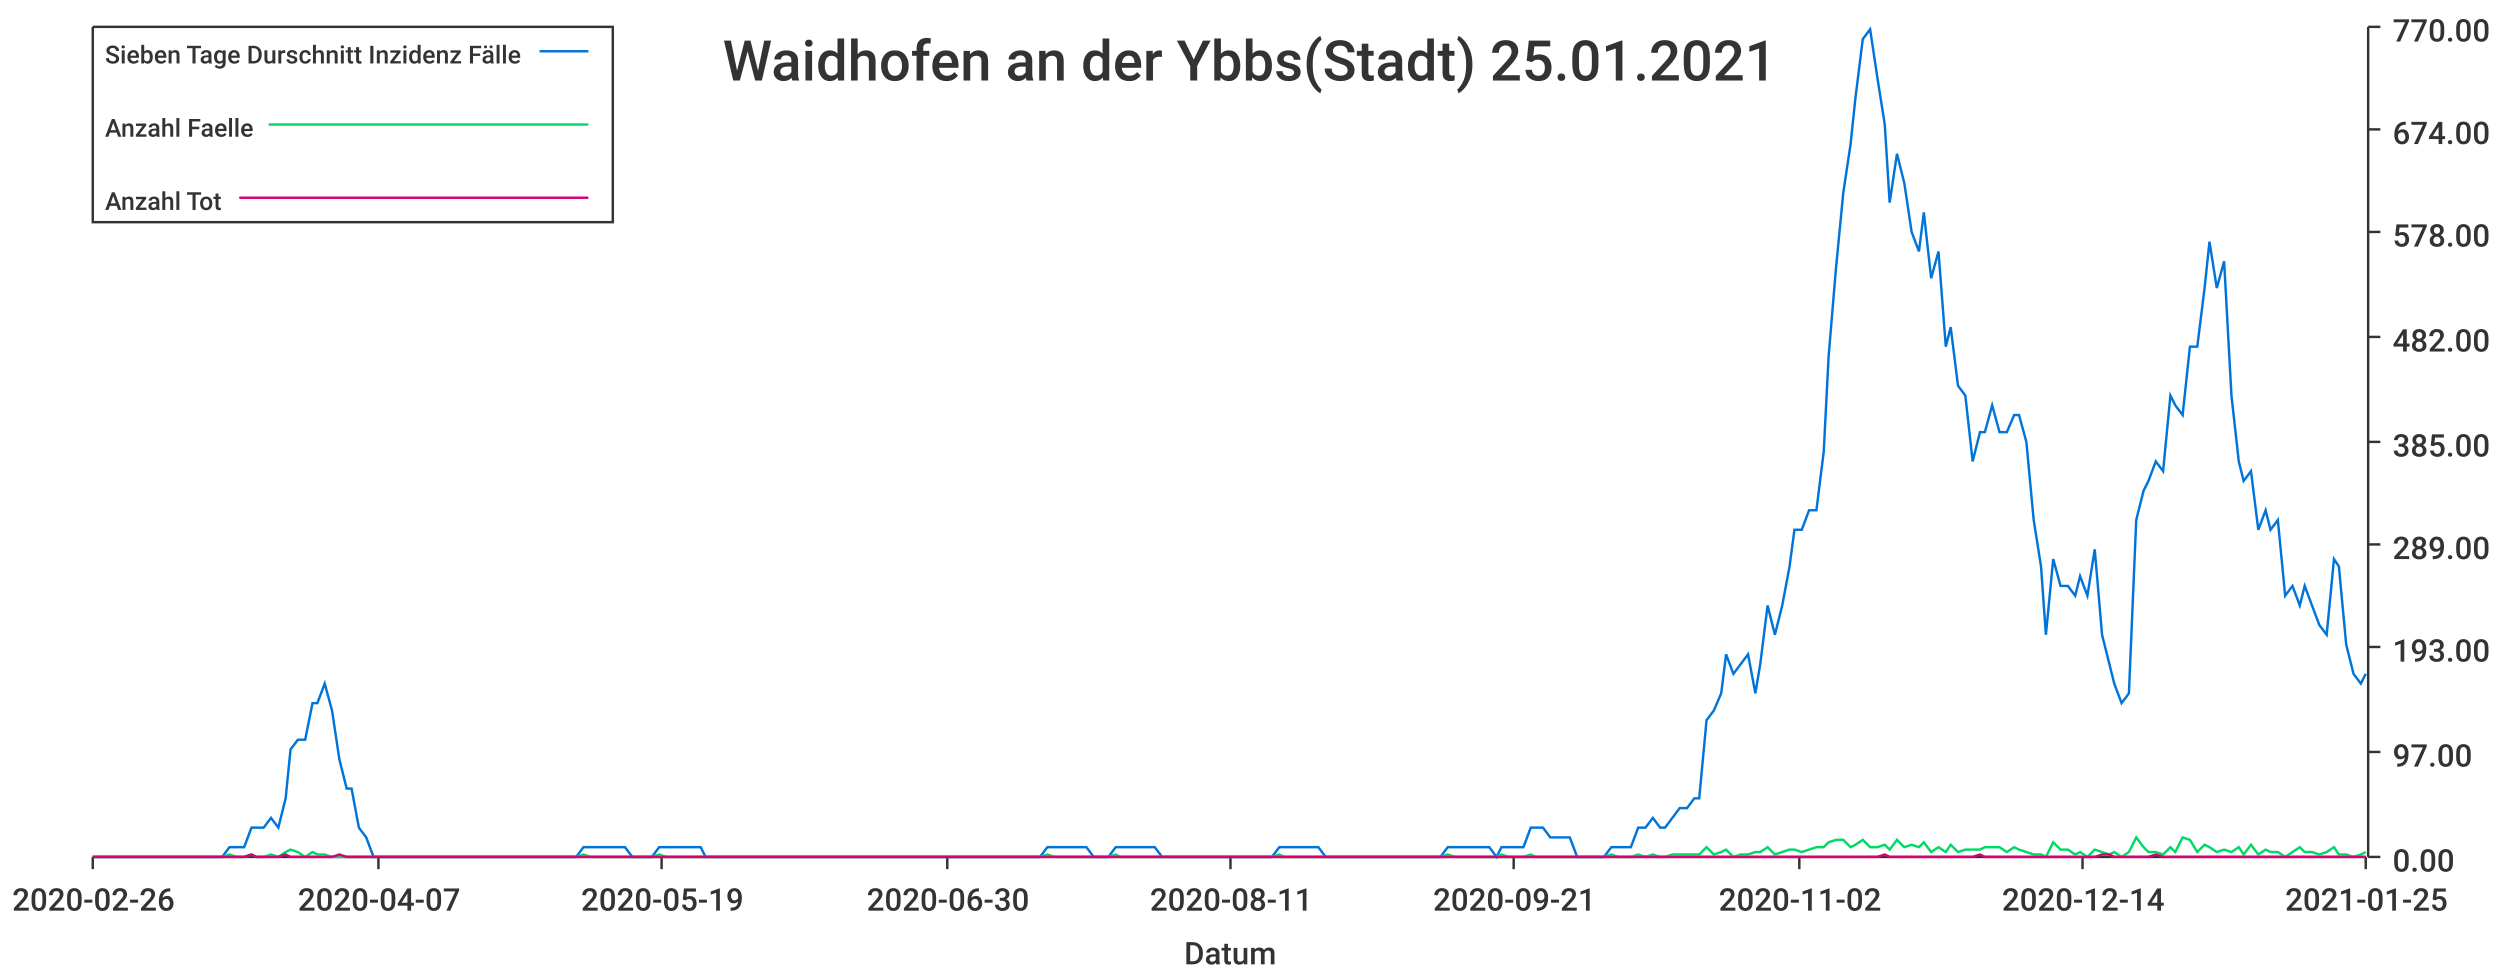
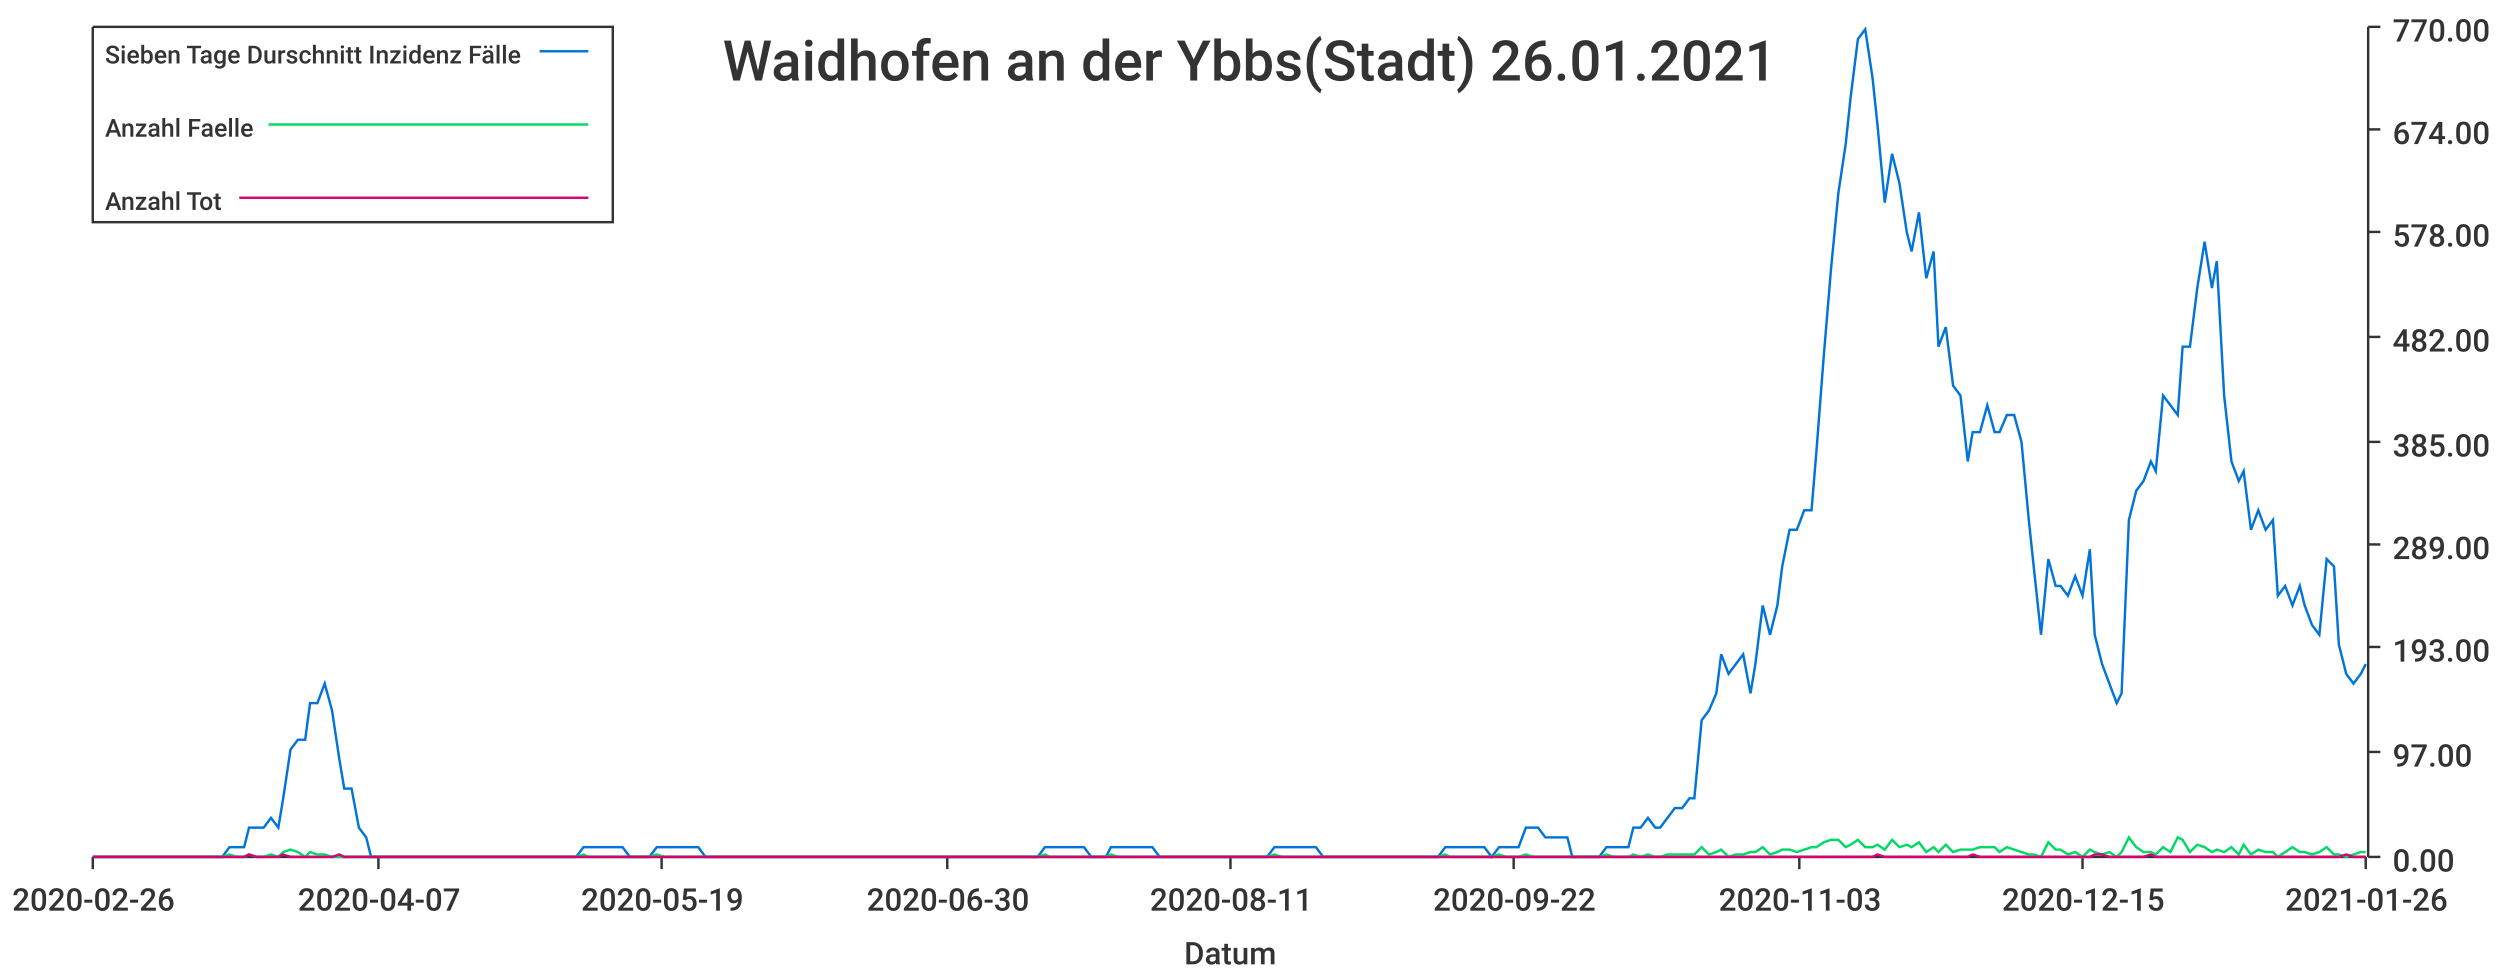
<svg xmlns="http://www.w3.org/2000/svg" width="1024" height="400">\n<path d="M 0 0 L 1024 0 L 1024 400 L 0 400 L 0 0" style="stroke-width:0;stroke:rgba(255,255,255,1.0);fill:rgba(255,255,255,1.0)" />
  <path d="M 38 11 L 969 11 L 969 351 L 38 351 L 38 11" style="stroke-width:0;stroke:rgba(255,255,255,1.0);fill:rgba(255,255,255,1.0)" />
  <path d="M 38 351 L 969 351" style="stroke-width:1;stroke:rgba(51,51,51,1.0);fill:none" />
  <path d="M 38 351 L 38 356" style="stroke-width:1;stroke:rgba(51,51,51,1.0);fill:none" />
  <text x="5" y="373" style="stroke-width:0;stroke:none;fill:rgba(51,51,51,1.0);font-size:12.8px;font-family:'Roboto Medium',sans-serif">2020-02-26</text>
  <path d="M 155 351 L 155 356" style="stroke-width:1;stroke:rgba(51,51,51,1.0);fill:none" />
  <text x="122" y="373" style="stroke-width:0;stroke:none;fill:rgba(51,51,51,1.0);font-size:12.8px;font-family:'Roboto Medium',sans-serif">2020-04-07</text>
  <path d="M 271 351 L 271 356" style="stroke-width:1;stroke:rgba(51,51,51,1.0);fill:none" />
  <text x="238" y="373" style="stroke-width:0;stroke:none;fill:rgba(51,51,51,1.0);font-size:12.8px;font-family:'Roboto Medium',sans-serif">2020-05-19</text>
  <path d="M 388 351 L 388 356" style="stroke-width:1;stroke:rgba(51,51,51,1.0);fill:none" />
  <text x="355" y="373" style="stroke-width:0;stroke:none;fill:rgba(51,51,51,1.0);font-size:12.8px;font-family:'Roboto Medium',sans-serif">2020-06-30</text>
  <path d="M 504 351 L 504 356" style="stroke-width:1;stroke:rgba(51,51,51,1.0);fill:none" />
  <text x="471" y="373" style="stroke-width:0;stroke:none;fill:rgba(51,51,51,1.0);font-size:12.8px;font-family:'Roboto Medium',sans-serif">2020-08-11</text>
  <path d="M 620 351 L 620 356" style="stroke-width:1;stroke:rgba(51,51,51,1.0);fill:none" />
-   <text x="587" y="373" style="stroke-width:0;stroke:none;fill:rgba(51,51,51,1.0);font-size:12.8px;font-family:'Roboto Medium',sans-serif">2020-09-21</text>
+   <text x="587" y="373" style="stroke-width:0;stroke:none;fill:rgba(51,51,51,1.0);font-size:12.8px;font-family:'Roboto Medium',sans-serif">2020-09-22</text>
  <path d="M 737 351 L 737 356" style="stroke-width:1;stroke:rgba(51,51,51,1.0);fill:none" />
-   <text x="704" y="373" style="stroke-width:0;stroke:none;fill:rgba(51,51,51,1.0);font-size:12.8px;font-family:'Roboto Medium',sans-serif">2020-11-02</text>
+   <text x="704" y="373" style="stroke-width:0;stroke:none;fill:rgba(51,51,51,1.0);font-size:12.8px;font-family:'Roboto Medium',sans-serif">2020-11-03</text>
  <path d="M 853 351 L 853 356" style="stroke-width:1;stroke:rgba(51,51,51,1.0);fill:none" />
-   <text x="820" y="373" style="stroke-width:0;stroke:none;fill:rgba(51,51,51,1.0);font-size:12.8px;font-family:'Roboto Medium',sans-serif">2020-12-14</text>
+   <text x="820" y="373" style="stroke-width:0;stroke:none;fill:rgba(51,51,51,1.0);font-size:12.8px;font-family:'Roboto Medium',sans-serif">2020-12-15</text>
  <path d="M 969 351 L 969 356" style="stroke-width:1;stroke:rgba(51,51,51,1.0);fill:none" />
-   <text x="936" y="373" style="stroke-width:0;stroke:none;fill:rgba(51,51,51,1.0);font-size:12.8px;font-family:'Roboto Medium',sans-serif">2021-01-25</text>
+   <text x="936" y="373" style="stroke-width:0;stroke:none;fill:rgba(51,51,51,1.0);font-size:12.8px;font-family:'Roboto Medium',sans-serif">2021-01-26</text>
  <text x="485" y="395" style="stroke-width:0;stroke:none;fill:rgba(51,51,51,1.0);font-size:12.8px;font-family:'Roboto Medium',sans-serif">Datum</text>
  <path d="M 970 351 L 970 11" style="stroke-width:1;stroke:rgba(51,51,51,1.0);fill:none" />
  <path d="M 970 351 L 975 351" style="stroke-width:1;stroke:rgba(51,51,51,1.0);fill:none" />
  <text x="980" y="357" style="stroke-width:0;stroke:none;fill:rgba(51,51,51,1.0);font-size:12.8px;font-family:'Roboto Medium',sans-serif">0.00</text>
  <path d="M 970 308 L 975 308" style="stroke-width:1;stroke:rgba(51,51,51,1.0);fill:none" />
  <text x="980" y="314" style="stroke-width:0;stroke:none;fill:rgba(51,51,51,1.0);font-size:12.8px;font-family:'Roboto Medium',sans-serif">97.00</text>
  <path d="M 970 265 L 975 265" style="stroke-width:1;stroke:rgba(51,51,51,1.0);fill:none" />
  <text x="980" y="271" style="stroke-width:0;stroke:none;fill:rgba(51,51,51,1.0);font-size:12.8px;font-family:'Roboto Medium',sans-serif">193.00</text>
  <path d="M 970 223 L 975 223" style="stroke-width:1;stroke:rgba(51,51,51,1.0);fill:none" />
  <text x="980" y="229" style="stroke-width:0;stroke:none;fill:rgba(51,51,51,1.0);font-size:12.8px;font-family:'Roboto Medium',sans-serif">289.00</text>
  <path d="M 970 181 L 975 181" style="stroke-width:1;stroke:rgba(51,51,51,1.0);fill:none" />
  <text x="980" y="187" style="stroke-width:0;stroke:none;fill:rgba(51,51,51,1.0);font-size:12.8px;font-family:'Roboto Medium',sans-serif">385.00</text>
  <path d="M 970 138 L 975 138" style="stroke-width:1;stroke:rgba(51,51,51,1.0);fill:none" />
  <text x="980" y="144" style="stroke-width:0;stroke:none;fill:rgba(51,51,51,1.0);font-size:12.8px;font-family:'Roboto Medium',sans-serif">482.00</text>
  <path d="M 970 95 L 975 95" style="stroke-width:1;stroke:rgba(51,51,51,1.0);fill:none" />
  <text x="980" y="101" style="stroke-width:0;stroke:none;fill:rgba(51,51,51,1.0);font-size:12.8px;font-family:'Roboto Medium',sans-serif">578.00</text>
  <path d="M 970 53 L 975 53" style="stroke-width:1;stroke:rgba(51,51,51,1.0);fill:none" />
  <text x="980" y="59" style="stroke-width:0;stroke:none;fill:rgba(51,51,51,1.0);font-size:12.8px;font-family:'Roboto Medium',sans-serif">674.00</text>
  <path d="M 970 11 L 975 11" style="stroke-width:1;stroke:rgba(51,51,51,1.0);fill:none" />
  <text x="980" y="17" style="stroke-width:0;stroke:none;fill:rgba(51,51,51,1.0);font-size:12.8px;font-family:'Roboto Medium',sans-serif">770.00</text>
-   <path d="M 38 351 L 41 351 L 44 351 L 47 351 L 50 351 L 52 351 L 55 351 L 58 351 L 61 351 L 64 351 L 66 351 L 69 351 L 72 351 L 75 351 L 78 351 L 80 351 L 83 351 L 86 351 L 89 351 L 91 351 L 94 347 L 97 347 L 100 347 L 103 339 L 105 339 L 108 339 L 111 335 L 114 339 L 117 327 L 119 307 L 122 303 L 125 303 L 128 288 L 130 288 L 133 280 L 136 291 L 139 311 L 142 323 L 144 323 L 147 339 L 150 343 L 153 351 L 156 351 L 158 351 L 161 351 L 164 351 L 167 351 L 170 351 L 172 351 L 175 351 L 178 351 L 181 351 L 183 351 L 186 351 L 189 351 L 192 351 L 195 351 L 197 351 L 200 351 L 203 351 L 206 351 L 209 351 L 211 351 L 214 351 L 217 351 L 220 351 L 222 351 L 225 351 L 228 351 L 231 351 L 234 351 L 236 351 L 239 347 L 242 347 L 245 347 L 248 347 L 250 347 L 253 347 L 256 347 L 259 351 L 261 351 L 264 351 L 267 351 L 270 347 L 273 347 L 275 347 L 278 347 L 281 347 L 284 347 L 287 347 L 289 351 L 292 351 L 295 351 L 298 351 L 301 351 L 303 351 L 306 351 L 309 351 L 312 351 L 314 351 L 317 351 L 320 351 L 323 351 L 326 351 L 328 351 L 331 351 L 334 351 L 337 351 L 340 351 L 342 351 L 345 351 L 348 351 L 351 351 L 353 351 L 356 351 L 359 351 L 362 351 L 365 351 L 367 351 L 370 351 L 373 351 L 376 351 L 379 351 L 381 351 L 384 351 L 387 351 L 390 351 L 393 351 L 395 351 L 398 351 L 401 351 L 404 351 L 406 351 L 409 351 L 412 351 L 415 351 L 418 351 L 420 351 L 423 351 L 426 351 L 429 347 L 432 347 L 434 347 L 437 347 L 440 347 L 443 347 L 445 347 L 448 351 L 451 351 L 454 351 L 457 347 L 459 347 L 462 347 L 465 347 L 468 347 L 471 347 L 473 347 L 476 351 L 479 351 L 482 351 L 484 351 L 487 351 L 490 351 L 493 351 L 496 351 L 498 351 L 501 351 L 504 351 L 507 351 L 510 351 L 512 351 L 515 351 L 518 351 L 521 351 L 524 347 L 526 347 L 529 347 L 532 347 L 535 347 L 537 347 L 540 347 L 543 351 L 546 351 L 549 351 L 551 351 L 554 351 L 557 351 L 560 351 L 563 351 L 565 351 L 568 351 L 571 351 L 574 351 L 576 351 L 579 351 L 582 351 L 585 351 L 588 351 L 590 351 L 593 347 L 596 347 L 599 347 L 602 347 L 604 347 L 607 347 L 610 347 L 613 351 L 615 347 L 618 347 L 621 347 L 624 347 L 627 339 L 629 339 L 632 339 L 635 343 L 638 343 L 641 343 L 643 343 L 646 351 L 649 351 L 652 351 L 655 351 L 657 351 L 660 347 L 663 347 L 666 347 L 668 347 L 671 339 L 674 339 L 677 335 L 680 339 L 682 339 L 685 335 L 688 331 L 691 331 L 694 327 L 696 327 L 699 295 L 702 291 L 705 284 L 707 268 L 710 276 L 713 272 L 716 268 L 719 284 L 721 272 L 724 248 L 727 260 L 730 248 L 733 232 L 735 217 L 738 217 L 741 209 L 744 209 L 747 185 L 749 146 L 752 110 L 755 79 L 758 59 L 760 40 L 763 16 L 766 12 L 769 32 L 772 51 L 774 83 L 777 63 L 780 75 L 783 95 L 786 103 L 788 87 L 791 114 L 794 103 L 797 142 L 799 134 L 802 158 L 805 162 L 808 189 L 811 177 L 813 177 L 816 166 L 819 177 L 822 177 L 825 170 L 827 170 L 830 181 L 833 213 L 836 232 L 838 260 L 841 229 L 844 240 L 847 240 L 850 244 L 852 236 L 855 244 L 858 225 L 861 260 L 864 272 L 866 280 L 869 288 L 872 284 L 875 213 L 878 201 L 880 197 L 883 189 L 886 193 L 889 162 L 891 166 L 894 170 L 897 142 L 900 142 L 903 118 L 905 99 L 908 118 L 911 107 L 914 162 L 917 189 L 919 197 L 922 193 L 925 217 L 928 209 L 930 217 L 933 213 L 936 244 L 939 240 L 942 248 L 944 240 L 947 248 L 950 256 L 953 260 L 956 229 L 958 232 L 961 264 L 964 276 L 967 280 L 969 276" style="stroke-width:1;stroke:rgba(0,116,217,1.0);fill:none" />
-   <path d="M 38 351 L 41 351 L 44 351 L 47 351 L 50 351 L 52 351 L 55 351 L 58 351 L 61 351 L 64 351 L 66 351 L 69 351 L 72 351 L 75 351 L 78 351 L 80 351 L 83 351 L 86 351 L 89 351 L 91 351 L 94 350 L 97 351 L 100 351 L 103 350 L 105 351 L 108 351 L 111 350 L 114 351 L 117 349 L 119 348 L 122 349 L 125 351 L 128 349 L 130 350 L 133 350 L 136 351 L 139 351 L 142 351 L 144 351 L 147 351 L 150 351 L 153 351 L 156 351 L 158 351 L 161 351 L 164 351 L 167 351 L 170 351 L 172 351 L 175 351 L 178 351 L 181 351 L 183 351 L 186 351 L 189 351 L 192 351 L 195 351 L 197 351 L 200 351 L 203 351 L 206 351 L 209 351 L 211 351 L 214 351 L 217 351 L 220 351 L 222 351 L 225 351 L 228 351 L 231 351 L 234 351 L 236 351 L 239 350 L 242 351 L 245 351 L 248 351 L 250 351 L 253 351 L 256 351 L 259 351 L 261 351 L 264 351 L 267 351 L 270 350 L 273 351 L 275 351 L 278 351 L 281 351 L 284 351 L 287 351 L 289 351 L 292 351 L 295 351 L 298 351 L 301 351 L 303 351 L 306 351 L 309 351 L 312 351 L 314 351 L 317 351 L 320 351 L 323 351 L 326 351 L 328 351 L 331 351 L 334 351 L 337 351 L 340 351 L 342 351 L 345 351 L 348 351 L 351 351 L 353 351 L 356 351 L 359 351 L 362 351 L 365 351 L 367 351 L 370 351 L 373 351 L 376 351 L 379 351 L 381 351 L 384 351 L 387 351 L 390 351 L 393 351 L 395 351 L 398 351 L 401 351 L 404 351 L 406 351 L 409 351 L 412 351 L 415 351 L 418 351 L 420 351 L 423 351 L 426 351 L 429 350 L 432 351 L 434 351 L 437 351 L 440 351 L 443 351 L 445 351 L 448 351 L 451 351 L 454 351 L 457 350 L 459 351 L 462 351 L 465 351 L 468 351 L 471 351 L 473 351 L 476 351 L 479 351 L 482 351 L 484 351 L 487 351 L 490 351 L 493 351 L 496 351 L 498 351 L 501 351 L 504 351 L 507 351 L 510 351 L 512 351 L 515 351 L 518 351 L 521 351 L 524 350 L 526 351 L 529 351 L 532 351 L 535 351 L 537 351 L 540 351 L 543 351 L 546 351 L 549 351 L 551 351 L 554 351 L 557 351 L 560 351 L 563 351 L 565 351 L 568 351 L 571 351 L 574 351 L 576 351 L 579 351 L 582 351 L 585 351 L 588 351 L 590 351 L 593 350 L 596 351 L 599 351 L 602 351 L 604 351 L 607 351 L 610 351 L 613 351 L 615 350 L 618 351 L 621 351 L 624 351 L 627 350 L 629 351 L 632 351 L 635 351 L 638 351 L 641 351 L 643 351 L 646 351 L 649 351 L 652 351 L 655 351 L 657 351 L 660 350 L 663 351 L 666 351 L 668 351 L 671 350 L 674 351 L 677 350 L 680 351 L 682 351 L 685 350 L 688 350 L 691 350 L 694 350 L 696 350 L 699 347 L 702 350 L 705 349 L 707 348 L 710 351 L 713 350 L 716 350 L 719 349 L 721 349 L 724 347 L 727 350 L 730 349 L 733 348 L 735 348 L 738 349 L 741 348 L 744 347 L 747 347 L 749 345 L 752 344 L 755 344 L 758 347 L 760 346 L 763 344 L 766 347 L 769 347 L 772 346 L 774 348 L 777 344 L 780 347 L 783 346 L 786 347 L 788 345 L 791 349 L 794 347 L 797 349 L 799 346 L 802 349 L 805 348 L 808 348 L 811 348 L 813 347 L 816 347 L 819 347 L 822 349 L 825 347 L 827 348 L 830 349 L 833 350 L 836 350 L 838 351 L 841 345 L 844 348 L 847 348 L 850 350 L 852 349 L 855 351 L 858 348 L 861 349 L 864 350 L 866 349 L 869 351 L 872 349 L 875 343 L 878 347 L 880 349 L 883 349 L 886 350 L 889 347 L 891 349 L 894 343 L 897 344 L 900 349 L 903 346 L 905 347 L 908 349 L 911 348 L 914 349 L 917 347 L 919 350 L 922 346 L 925 350 L 928 348 L 930 349 L 933 349 L 936 351 L 939 349 L 942 347 L 944 349 L 947 349 L 950 350 L 953 349 L 956 347 L 958 350 L 961 350 L 964 351 L 967 350 L 969 349" style="stroke-width:1;stroke:rgba(0,217,101,1.0);fill:none" />
-   <path d="M 38 351 L 41 351 L 44 351 L 47 351 L 50 351 L 52 351 L 55 351 L 58 351 L 61 351 L 64 351 L 66 351 L 69 351 L 72 351 L 75 351 L 78 351 L 80 351 L 83 351 L 86 351 L 89 351 L 91 351 L 94 351 L 97 351 L 100 351 L 103 350 L 105 351 L 108 351 L 111 351 L 114 351 L 117 350 L 119 351 L 122 351 L 125 351 L 128 351 L 130 351 L 133 351 L 136 351 L 139 350 L 142 351 L 144 351 L 147 351 L 150 351 L 153 351 L 156 351 L 158 351 L 161 351 L 164 351 L 167 351 L 170 351 L 172 351 L 175 351 L 178 351 L 181 351 L 183 351 L 186 351 L 189 351 L 192 351 L 195 351 L 197 351 L 200 351 L 203 351 L 206 351 L 209 351 L 211 351 L 214 351 L 217 351 L 220 351 L 222 351 L 225 351 L 228 351 L 231 351 L 234 351 L 236 351 L 239 351 L 242 351 L 245 351 L 248 351 L 250 351 L 253 351 L 256 351 L 259 351 L 261 351 L 264 351 L 267 351 L 270 351 L 273 351 L 275 351 L 278 351 L 281 351 L 284 351 L 287 351 L 289 351 L 292 351 L 295 351 L 298 351 L 301 351 L 303 351 L 306 351 L 309 351 L 312 351 L 314 351 L 317 351 L 320 351 L 323 351 L 326 351 L 328 351 L 331 351 L 334 351 L 337 351 L 340 351 L 342 351 L 345 351 L 348 351 L 351 351 L 353 351 L 356 351 L 359 351 L 362 351 L 365 351 L 367 351 L 370 351 L 373 351 L 376 351 L 379 351 L 381 351 L 384 351 L 387 351 L 390 351 L 393 351 L 395 351 L 398 351 L 401 351 L 404 351 L 406 351 L 409 351 L 412 351 L 415 351 L 418 351 L 420 351 L 423 351 L 426 351 L 429 351 L 432 351 L 434 351 L 437 351 L 440 351 L 443 351 L 445 351 L 448 351 L 451 351 L 454 351 L 457 351 L 459 351 L 462 351 L 465 351 L 468 351 L 471 351 L 473 351 L 476 351 L 479 351 L 482 351 L 484 351 L 487 351 L 490 351 L 493 351 L 496 351 L 498 351 L 501 351 L 504 351 L 507 351 L 510 351 L 512 351 L 515 351 L 518 351 L 521 351 L 524 351 L 526 351 L 529 351 L 532 351 L 535 351 L 537 351 L 540 351 L 543 351 L 546 351 L 549 351 L 551 351 L 554 351 L 557 351 L 560 351 L 563 351 L 565 351 L 568 351 L 571 351 L 574 351 L 576 351 L 579 351 L 582 351 L 585 351 L 588 351 L 590 351 L 593 351 L 596 351 L 599 351 L 602 351 L 604 351 L 607 351 L 610 351 L 613 351 L 615 351 L 618 351 L 621 351 L 624 351 L 627 351 L 629 351 L 632 351 L 635 351 L 638 351 L 641 351 L 643 351 L 646 351 L 649 351 L 652 351 L 655 351 L 657 351 L 660 351 L 663 351 L 666 351 L 668 351 L 671 351 L 674 351 L 677 351 L 680 351 L 682 351 L 685 351 L 688 351 L 691 351 L 694 351 L 696 351 L 699 351 L 702 351 L 705 351 L 707 351 L 710 351 L 713 351 L 716 351 L 719 351 L 721 351 L 724 351 L 727 351 L 730 351 L 733 351 L 735 351 L 738 351 L 741 351 L 744 351 L 747 351 L 749 351 L 752 351 L 755 351 L 758 351 L 760 351 L 763 351 L 766 351 L 769 351 L 772 350 L 774 351 L 777 351 L 780 351 L 783 351 L 786 351 L 788 351 L 791 351 L 794 351 L 797 351 L 799 351 L 802 351 L 805 351 L 808 351 L 811 350 L 813 351 L 816 351 L 819 351 L 822 351 L 825 351 L 827 351 L 830 351 L 833 351 L 836 351 L 838 351 L 841 351 L 844 351 L 847 351 L 850 351 L 852 351 L 855 351 L 858 351 L 861 350 L 864 350 L 866 351 L 869 351 L 872 351 L 875 351 L 878 351 L 880 351 L 883 350 L 886 351 L 889 351 L 891 351 L 894 351 L 897 351 L 900 351 L 903 351 L 905 351 L 908 351 L 911 351 L 914 351 L 917 351 L 919 351 L 922 351 L 925 351 L 928 351 L 930 351 L 933 351 L 936 351 L 939 351 L 942 351 L 944 351 L 947 351 L 950 351 L 953 351 L 956 351 L 958 351 L 961 351 L 964 351 L 967 351 L 969 351" style="stroke-width:1;stroke:rgba(217,0,116,1.0);fill:none" />
-   <text x="296" y="33" style="stroke-width:0;stroke:none;fill:rgba(51,51,51,1.0);font-size:23.0px;font-family:'Roboto Medium',sans-serif">Waidhofen an der Ybbs(Stadt) 25.01.2021</text>
+   <path d="M 38 351 L 41 351 L 44 351 L 47 351 L 50 351 L 52 351 L 55 351 L 58 351 L 61 351 L 64 351 L 66 351 L 69 351 L 72 351 L 75 351 L 77 351 L 80 351 L 83 351 L 86 351 L 89 351 L 91 351 L 94 347 L 97 347 L 100 347 L 102 339 L 105 339 L 108 339 L 111 335 L 114 339 L 116 327 L 119 307 L 122 303 L 125 303 L 127 288 L 130 288 L 133 280 L 136 291 L 139 311 L 141 323 L 144 323 L 147 339 L 150 343 L 152 351 L 155 351 L 158 351 L 161 351 L 164 351 L 166 351 L 169 351 L 172 351 L 175 351 L 177 351 L 180 351 L 183 351 L 186 351 L 189 351 L 191 351 L 194 351 L 197 351 L 200 351 L 202 351 L 205 351 L 208 351 L 211 351 L 214 351 L 216 351 L 219 351 L 222 351 L 225 351 L 227 351 L 230 351 L 233 351 L 236 351 L 239 347 L 241 347 L 244 347 L 247 347 L 250 347 L 252 347 L 255 347 L 258 351 L 261 351 L 264 351 L 266 351 L 269 347 L 272 347 L 275 347 L 278 347 L 280 347 L 283 347 L 286 347 L 289 351 L 291 351 L 294 351 L 297 351 L 300 351 L 303 351 L 305 351 L 308 351 L 311 351 L 314 351 L 316 351 L 319 351 L 322 351 L 325 351 L 328 351 L 330 351 L 333 351 L 336 351 L 339 351 L 341 351 L 344 351 L 347 351 L 350 351 L 353 351 L 355 351 L 358 351 L 361 351 L 364 351 L 366 351 L 369 351 L 372 351 L 375 351 L 378 351 L 380 351 L 383 351 L 386 351 L 389 351 L 391 351 L 394 351 L 397 351 L 400 351 L 403 351 L 405 351 L 408 351 L 411 351 L 414 351 L 416 351 L 419 351 L 422 351 L 425 351 L 428 347 L 430 347 L 433 347 L 436 347 L 439 347 L 441 347 L 444 347 L 447 351 L 450 351 L 453 351 L 455 347 L 458 347 L 461 347 L 464 347 L 466 347 L 469 347 L 472 347 L 475 351 L 478 351 L 480 351 L 483 351 L 486 351 L 489 351 L 491 351 L 494 351 L 497 351 L 500 351 L 503 351 L 505 351 L 508 351 L 511 351 L 514 351 L 517 351 L 519 351 L 522 347 L 525 347 L 528 347 L 530 347 L 533 347 L 536 347 L 539 347 L 542 351 L 544 351 L 547 351 L 550 351 L 553 351 L 555 351 L 558 351 L 561 351 L 564 351 L 567 351 L 569 351 L 572 351 L 575 351 L 578 351 L 580 351 L 583 351 L 586 351 L 589 351 L 592 347 L 594 347 L 597 347 L 600 347 L 603 347 L 605 347 L 608 347 L 611 351 L 614 347 L 617 347 L 619 347 L 622 347 L 625 339 L 628 339 L 630 339 L 633 343 L 636 343 L 639 343 L 642 343 L 644 351 L 647 351 L 650 351 L 653 351 L 655 351 L 658 347 L 661 347 L 664 347 L 667 347 L 669 339 L 672 339 L 675 335 L 678 339 L 680 339 L 683 335 L 686 331 L 689 331 L 692 327 L 694 327 L 697 295 L 700 291 L 703 284 L 705 268 L 708 276 L 711 272 L 714 268 L 717 284 L 719 272 L 722 248 L 725 260 L 728 248 L 730 232 L 733 217 L 736 217 L 739 209 L 742 209 L 744 185 L 747 146 L 750 110 L 753 79 L 756 59 L 758 40 L 761 16 L 764 12 L 767 32 L 769 51 L 772 83 L 775 63 L 778 75 L 781 95 L 783 103 L 786 87 L 789 114 L 792 103 L 794 142 L 797 134 L 800 158 L 803 162 L 806 189 L 808 177 L 811 177 L 814 166 L 817 177 L 819 177 L 822 170 L 825 170 L 828 181 L 831 213 L 833 232 L 836 260 L 839 229 L 842 240 L 844 240 L 847 244 L 850 236 L 853 244 L 856 225 L 858 260 L 861 272 L 864 280 L 867 288 L 869 284 L 872 213 L 875 201 L 878 197 L 881 189 L 883 193 L 886 162 L 889 166 L 892 170 L 894 142 L 897 142 L 900 118 L 903 99 L 906 118 L 908 107 L 911 162 L 914 189 L 917 197 L 919 193 L 922 217 L 925 209 L 928 217 L 931 213 L 933 244 L 936 240 L 939 248 L 942 240 L 944 248 L 947 256 L 950 260 L 953 229 L 956 232 L 958 264 L 961 276 L 964 280 L 967 276 L 969 272" style="stroke-width:1;stroke:rgba(0,116,217,1.0);fill:none" />
+   <path d="M 38 351 L 41 351 L 44 351 L 47 351 L 50 351 L 52 351 L 55 351 L 58 351 L 61 351 L 64 351 L 66 351 L 69 351 L 72 351 L 75 351 L 77 351 L 80 351 L 83 351 L 86 351 L 89 351 L 91 351 L 94 350 L 97 351 L 100 351 L 102 350 L 105 351 L 108 351 L 111 350 L 114 351 L 116 349 L 119 348 L 122 349 L 125 351 L 127 349 L 130 350 L 133 350 L 136 351 L 139 351 L 141 351 L 144 351 L 147 351 L 150 351 L 152 351 L 155 351 L 158 351 L 161 351 L 164 351 L 166 351 L 169 351 L 172 351 L 175 351 L 177 351 L 180 351 L 183 351 L 186 351 L 189 351 L 191 351 L 194 351 L 197 351 L 200 351 L 202 351 L 205 351 L 208 351 L 211 351 L 214 351 L 216 351 L 219 351 L 222 351 L 225 351 L 227 351 L 230 351 L 233 351 L 236 351 L 239 350 L 241 351 L 244 351 L 247 351 L 250 351 L 252 351 L 255 351 L 258 351 L 261 351 L 264 351 L 266 351 L 269 350 L 272 351 L 275 351 L 278 351 L 280 351 L 283 351 L 286 351 L 289 351 L 291 351 L 294 351 L 297 351 L 300 351 L 303 351 L 305 351 L 308 351 L 311 351 L 314 351 L 316 351 L 319 351 L 322 351 L 325 351 L 328 351 L 330 351 L 333 351 L 336 351 L 339 351 L 341 351 L 344 351 L 347 351 L 350 351 L 353 351 L 355 351 L 358 351 L 361 351 L 364 351 L 366 351 L 369 351 L 372 351 L 375 351 L 378 351 L 380 351 L 383 351 L 386 351 L 389 351 L 391 351 L 394 351 L 397 351 L 400 351 L 403 351 L 405 351 L 408 351 L 411 351 L 414 351 L 416 351 L 419 351 L 422 351 L 425 351 L 428 350 L 430 351 L 433 351 L 436 351 L 439 351 L 441 351 L 444 351 L 447 351 L 450 351 L 453 351 L 455 350 L 458 351 L 461 351 L 464 351 L 466 351 L 469 351 L 472 351 L 475 351 L 478 351 L 480 351 L 483 351 L 486 351 L 489 351 L 491 351 L 494 351 L 497 351 L 500 351 L 503 351 L 505 351 L 508 351 L 511 351 L 514 351 L 517 351 L 519 351 L 522 350 L 525 351 L 528 351 L 530 351 L 533 351 L 536 351 L 539 351 L 542 351 L 544 351 L 547 351 L 550 351 L 553 351 L 555 351 L 558 351 L 561 351 L 564 351 L 567 351 L 569 351 L 572 351 L 575 351 L 578 351 L 580 351 L 583 351 L 586 351 L 589 351 L 592 350 L 594 351 L 597 351 L 600 351 L 603 351 L 605 351 L 608 351 L 611 351 L 614 350 L 617 351 L 619 351 L 622 351 L 625 350 L 628 351 L 630 351 L 633 351 L 636 351 L 639 351 L 642 351 L 644 351 L 647 351 L 650 351 L 653 351 L 655 351 L 658 350 L 661 351 L 664 351 L 667 351 L 669 350 L 672 351 L 675 350 L 678 351 L 680 351 L 683 350 L 686 350 L 689 350 L 692 350 L 694 350 L 697 347 L 700 350 L 703 349 L 705 348 L 708 351 L 711 350 L 714 350 L 717 349 L 719 349 L 722 347 L 725 350 L 728 349 L 730 348 L 733 348 L 736 349 L 739 348 L 742 347 L 744 347 L 747 345 L 750 344 L 753 344 L 756 347 L 758 346 L 761 344 L 764 347 L 767 347 L 769 346 L 772 348 L 775 344 L 778 347 L 781 346 L 783 347 L 786 345 L 789 349 L 792 347 L 794 349 L 797 346 L 800 349 L 803 348 L 806 348 L 808 348 L 811 347 L 814 347 L 817 347 L 819 349 L 822 347 L 825 348 L 828 349 L 831 350 L 833 350 L 836 351 L 839 345 L 842 348 L 844 348 L 847 350 L 850 349 L 853 351 L 856 348 L 858 349 L 861 350 L 864 349 L 867 351 L 869 349 L 872 343 L 875 347 L 878 349 L 881 349 L 883 350 L 886 347 L 889 349 L 892 343 L 894 344 L 897 349 L 900 346 L 903 347 L 906 349 L 908 348 L 911 349 L 914 347 L 917 350 L 919 346 L 922 350 L 925 348 L 928 349 L 931 349 L 933 351 L 936 349 L 939 347 L 942 349 L 944 349 L 947 350 L 950 349 L 953 347 L 956 350 L 958 350 L 961 351 L 964 350 L 967 349 L 969 349" style="stroke-width:1;stroke:rgba(0,217,101,1.0);fill:none" />
+   <path d="M 38 351 L 41 351 L 44 351 L 47 351 L 50 351 L 52 351 L 55 351 L 58 351 L 61 351 L 64 351 L 66 351 L 69 351 L 72 351 L 75 351 L 77 351 L 80 351 L 83 351 L 86 351 L 89 351 L 91 351 L 94 351 L 97 351 L 100 351 L 102 350 L 105 351 L 108 351 L 111 351 L 114 351 L 116 350 L 119 351 L 122 351 L 125 351 L 127 351 L 130 351 L 133 351 L 136 351 L 139 350 L 141 351 L 144 351 L 147 351 L 150 351 L 152 351 L 155 351 L 158 351 L 161 351 L 164 351 L 166 351 L 169 351 L 172 351 L 175 351 L 177 351 L 180 351 L 183 351 L 186 351 L 189 351 L 191 351 L 194 351 L 197 351 L 200 351 L 202 351 L 205 351 L 208 351 L 211 351 L 214 351 L 216 351 L 219 351 L 222 351 L 225 351 L 227 351 L 230 351 L 233 351 L 236 351 L 239 351 L 241 351 L 244 351 L 247 351 L 250 351 L 252 351 L 255 351 L 258 351 L 261 351 L 264 351 L 266 351 L 269 351 L 272 351 L 275 351 L 278 351 L 280 351 L 283 351 L 286 351 L 289 351 L 291 351 L 294 351 L 297 351 L 300 351 L 303 351 L 305 351 L 308 351 L 311 351 L 314 351 L 316 351 L 319 351 L 322 351 L 325 351 L 328 351 L 330 351 L 333 351 L 336 351 L 339 351 L 341 351 L 344 351 L 347 351 L 350 351 L 353 351 L 355 351 L 358 351 L 361 351 L 364 351 L 366 351 L 369 351 L 372 351 L 375 351 L 378 351 L 380 351 L 383 351 L 386 351 L 389 351 L 391 351 L 394 351 L 397 351 L 400 351 L 403 351 L 405 351 L 408 351 L 411 351 L 414 351 L 416 351 L 419 351 L 422 351 L 425 351 L 428 351 L 430 351 L 433 351 L 436 351 L 439 351 L 441 351 L 444 351 L 447 351 L 450 351 L 453 351 L 455 351 L 458 351 L 461 351 L 464 351 L 466 351 L 469 351 L 472 351 L 475 351 L 478 351 L 480 351 L 483 351 L 486 351 L 489 351 L 491 351 L 494 351 L 497 351 L 500 351 L 503 351 L 505 351 L 508 351 L 511 351 L 514 351 L 517 351 L 519 351 L 522 351 L 525 351 L 528 351 L 530 351 L 533 351 L 536 351 L 539 351 L 542 351 L 544 351 L 547 351 L 550 351 L 553 351 L 555 351 L 558 351 L 561 351 L 564 351 L 567 351 L 569 351 L 572 351 L 575 351 L 578 351 L 580 351 L 583 351 L 586 351 L 589 351 L 592 351 L 594 351 L 597 351 L 600 351 L 603 351 L 605 351 L 608 351 L 611 351 L 614 351 L 617 351 L 619 351 L 622 351 L 625 351 L 628 351 L 630 351 L 633 351 L 636 351 L 639 351 L 642 351 L 644 351 L 647 351 L 650 351 L 653 351 L 655 351 L 658 351 L 661 351 L 664 351 L 667 351 L 669 351 L 672 351 L 675 351 L 678 351 L 680 351 L 683 351 L 686 351 L 689 351 L 692 351 L 694 351 L 697 351 L 700 351 L 703 351 L 705 351 L 708 351 L 711 351 L 714 351 L 717 351 L 719 351 L 722 351 L 725 351 L 728 351 L 730 351 L 733 351 L 736 351 L 739 351 L 742 351 L 744 351 L 747 351 L 750 351 L 753 351 L 756 351 L 758 351 L 761 351 L 764 351 L 767 351 L 769 350 L 772 351 L 775 351 L 778 351 L 781 351 L 783 351 L 786 351 L 789 351 L 792 351 L 794 351 L 797 351 L 800 351 L 803 351 L 806 351 L 808 350 L 811 351 L 814 351 L 817 351 L 819 351 L 822 351 L 825 351 L 828 351 L 831 351 L 833 351 L 836 351 L 839 351 L 842 351 L 844 351 L 847 351 L 850 351 L 853 351 L 856 351 L 858 350 L 861 350 L 864 351 L 867 351 L 869 351 L 872 351 L 875 351 L 878 351 L 881 350 L 883 351 L 886 351 L 889 351 L 892 351 L 894 351 L 897 351 L 900 351 L 903 351 L 906 351 L 908 351 L 911 351 L 914 351 L 917 351 L 919 351 L 922 351 L 925 351 L 928 351 L 931 351 L 933 351 L 936 351 L 939 351 L 942 351 L 944 351 L 947 351 L 950 351 L 953 351 L 956 351 L 958 351 L 961 350 L 964 351 L 967 351 L 969 351" style="stroke-width:1;stroke:rgba(217,0,116,1.0);fill:none" />
+   <text x="296" y="33" style="stroke-width:0;stroke:none;fill:rgba(51,51,51,1.0);font-size:23.0px;font-family:'Roboto Medium',sans-serif">Waidhofen an der Ybbs(Stadt) 26.01.2021</text>
  <path d="M 38 11 L 251 11 L 251 91 L 38 91 L 38 11" style="stroke-width:1;stroke:rgba(51,51,51,1.0);fill:rgba(255,255,255,1.0)" />
  <text x="43" y="26" style="stroke-width:0;stroke:none;fill:rgba(51,51,51,1.0);font-size:10.2px;font-family:'Roboto Medium',sans-serif">Sieben Tage Durschnitt Inzidenz Fälle</text>
  <path d="M 221 21 L 241 21" style="stroke-width:1;stroke:rgba(0,116,217,1.0);fill:none" />
  <text x="43" y="56" style="stroke-width:0;stroke:none;fill:rgba(51,51,51,1.0);font-size:10.2px;font-family:'Roboto Medium',sans-serif">Anzahl Faelle</text>
  <path d="M 110 51 L 241 51" style="stroke-width:1;stroke:rgba(0,217,101,1.0);fill:none" />
  <text x="43" y="86" style="stroke-width:0;stroke:none;fill:rgba(51,51,51,1.0);font-size:10.2px;font-family:'Roboto Medium',sans-serif">Anzahl Tot</text>
  <path d="M 98 81 L 241 81" style="stroke-width:1;stroke:rgba(217,0,116,1.0);fill:none" />
</svg>
